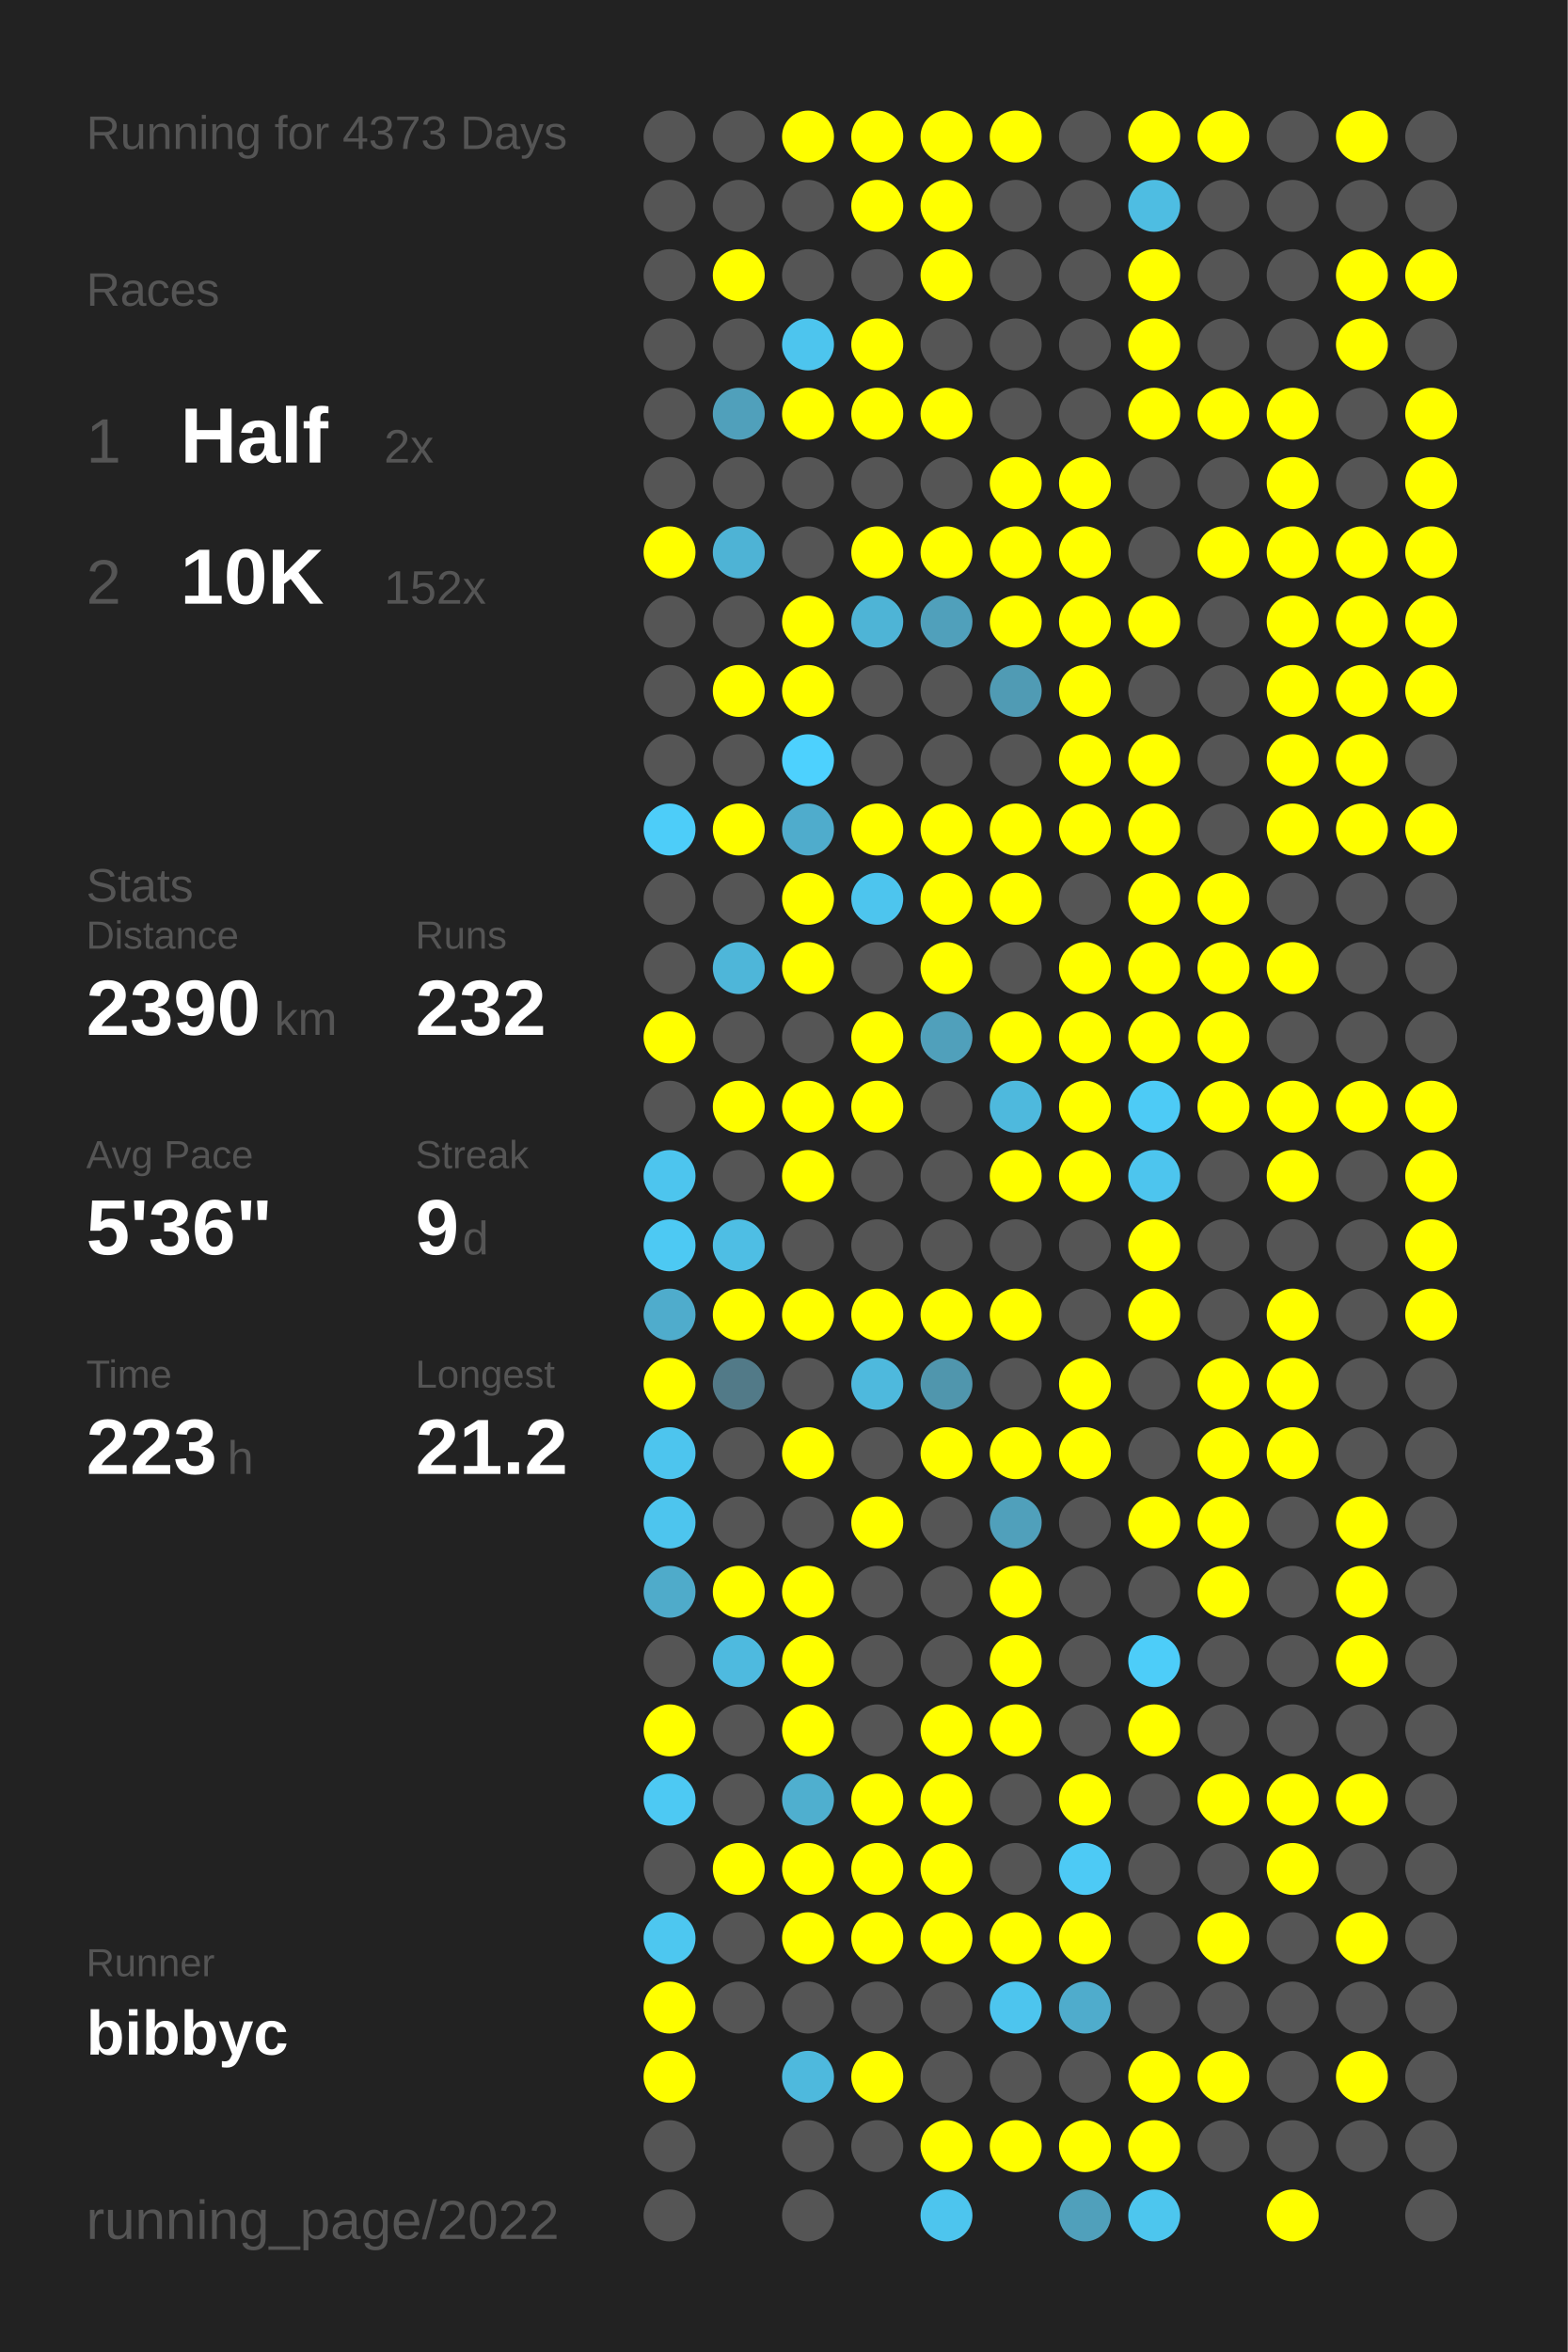
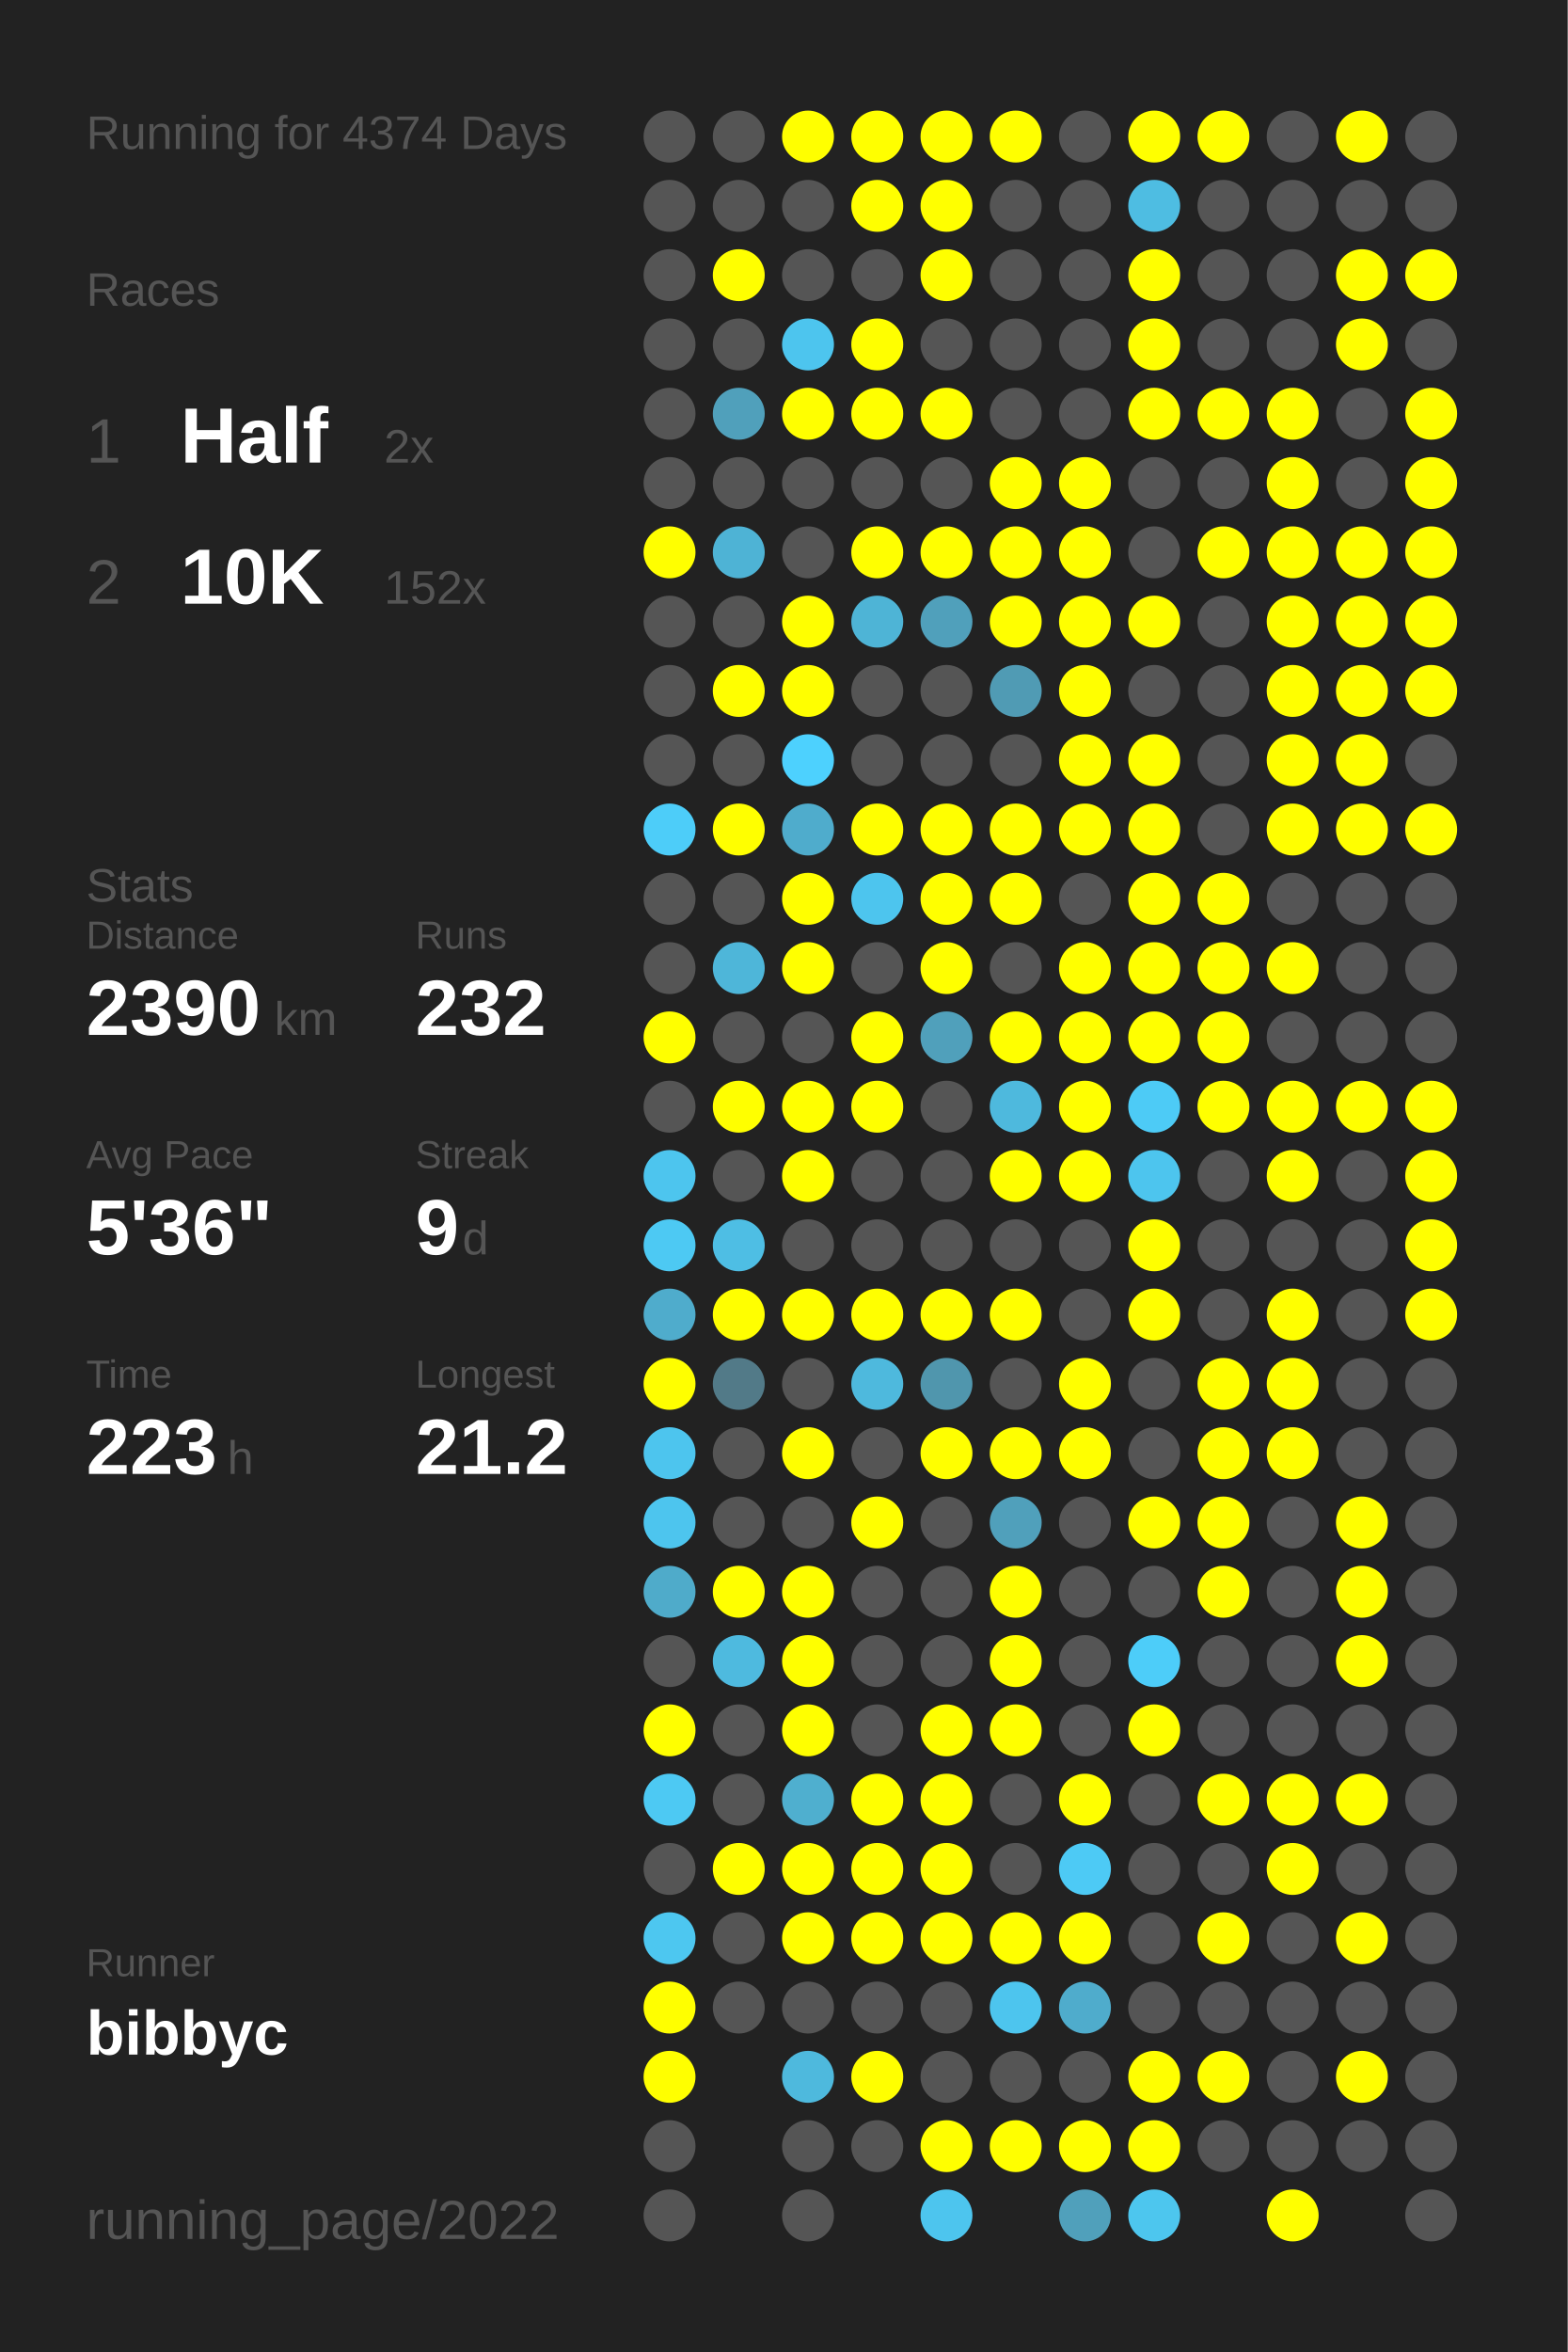
<svg xmlns="http://www.w3.org/2000/svg" baseProfile="full" height="300mm" version="1.1" viewBox="0,0,200,300" width="200mm">
  <defs />
  <rect fill="#222222" height="300" width="200" x="0" y="0" />
-   <text fill="#555555" style="font-size:6px; font-family:Arial;" x="11" y="19">Running for 4373 Days</text>
+   <text fill="#555555" style="font-size:6px; font-family:Arial;" x="11" y="19">Running for 4374 Days</text>
  <text fill="#555555" style="font-size:6px; font-family:Arial;" x="11" y="39">Races</text>
  <text fill="#555555" style="font-size:8px; font-family:Arial;" x="11" y="59">1</text>
  <text fill="#FFFFFF" style="font-size:10px; font-family:Arial; font-weight:bold;" x="23" y="59">Half</text>
  <text fill="#555555" style="font-size:6px; font-family:Arial;" x="49" y="59">2x</text>
  <text fill="#555555" style="font-size:8px; font-family:Arial;" x="11" y="77">2</text>
  <text fill="#FFFFFF" style="font-size:10px; font-family:Arial; font-weight:bold;" x="23" y="77">10K</text>
  <text fill="#555555" style="font-size:6px; font-family:Arial;" x="49" y="77">152x</text>
  <text fill="#555555" style="font-size:6px; font-family:Arial;" x="11" y="115">Stats</text>
  <text fill="#555555" style="font-size:5px; font-family:Arial;" x="11" y="121">Distance</text>
  <text fill="#FFFFFF" style="font-size:10px; font-family:Arial; font-weight:bold;" x="11" y="132">2390</text>
  <text fill="#555555" style="font-size:6px; font-family:Arial;" x="35" y="132">km</text>
  <text fill="#555555" style="font-size:5px; font-family:Arial;" x="53" y="121">Runs</text>
  <text fill="#FFFFFF" style="font-size:10px; font-family:Arial; font-weight:bold;" x="53" y="132">232</text>
  <text fill="#555555" style="font-size:5px; font-family:Arial;" x="11" y="149">Avg Pace</text>
  <text fill="#FFFFFF" style="font-size:10px; font-family:Arial; font-weight:bold;" x="11" y="160">5'36"</text>
  <text fill="#555555" style="font-size:5px; font-family:Arial;" x="53" y="149">Streak</text>
  <text fill="#FFFFFF" style="font-size:10px; font-family:Arial; font-weight:bold;" x="53" y="160">9</text>
  <text fill="#555555" style="font-size:6px; font-family:Arial;" x="59" y="160">d</text>
  <text fill="#555555" style="font-size:5px; font-family:Arial;" x="11" y="177">Time</text>
  <text fill="#FFFFFF" style="font-size:10px; font-family:Arial; font-weight:bold;" x="11" y="188">223</text>
  <text fill="#555555" style="font-size:6px; font-family:Arial;" x="29" y="188">h</text>
  <text fill="#555555" style="font-size:5px; font-family:Arial;" x="53" y="177">Longest</text>
  <text fill="#FFFFFF" style="font-size:10px; font-family:Arial; font-weight:bold;" x="53" y="188">21.2</text>
  <text fill="#555555" style="font-size:5px; font-family:Arial;" x="11" y="252.065">Runner</text>
  <text fill="#FFFFFF" style="font-size:8px; font-family:Arial; font-weight:bold;" x="11" y="262.065">bibbyc</text>
  <text fill="#555555" style="font-size:7px; font-family:Arial;" x="11" y="285.581">running_page/2022</text>
  <circle cx="85.417" cy="17.419" fill="#555555" r="3.312" />
  <circle cx="85.417" cy="26.258" fill="#555555" r="3.312" />
  <circle cx="85.417" cy="35.097" fill="#555555" r="3.312" />
  <circle cx="85.417" cy="43.935" fill="#555555" r="3.312" />
  <circle cx="85.417" cy="52.774" fill="#555555" r="3.312" />
  <circle cx="85.417" cy="61.613" fill="#555555" r="3.312" />
  <circle cx="85.417" cy="70.452" fill="#FFFF00" r="3.312" />
  <circle cx="85.417" cy="79.29" fill="#555555" r="3.312" />
  <circle cx="85.417" cy="88.129" fill="#555555" r="3.312" />
  <circle cx="85.417" cy="96.968" fill="#555555" r="3.312" />
  <circle cx="85.417" cy="105.806" fill="#4dcdf9" r="3.312" />
  <circle cx="85.417" cy="114.645" fill="#555555" r="3.312" />
  <circle cx="85.417" cy="123.484" fill="#555555" r="3.312" />
  <circle cx="85.417" cy="132.323" fill="#FFFF00" r="3.312" />
  <circle cx="85.417" cy="141.161" fill="#555555" r="3.312" />
  <circle cx="85.417" cy="150" fill="#4dc5ee" r="3.312" />
  <circle cx="85.417" cy="158.839" fill="#4dc9f3" r="3.312" />
  <circle cx="85.417" cy="167.677" fill="#4faccc" r="3.312" />
  <circle cx="85.417" cy="176.516" fill="#FFFF00" r="3.312" />
  <circle cx="85.417" cy="185.355" fill="#4dc5ee" r="3.312" />
  <circle cx="85.417" cy="194.194" fill="#4dc5ee" r="3.312" />
  <circle cx="85.417" cy="203.032" fill="#4fabca" r="3.312" />
  <circle cx="85.417" cy="211.871" fill="#555555" r="3.312" />
  <circle cx="85.417" cy="220.71" fill="#FFFF00" r="3.312" />
  <circle cx="85.417" cy="229.548" fill="#4dc9f3" r="3.312" />
  <circle cx="85.417" cy="238.387" fill="#555555" r="3.312" />
  <circle cx="85.417" cy="247.226" fill="#4dc7f0" r="3.312" />
  <circle cx="85.417" cy="256.065" fill="#FFFF00" r="3.312" />
  <circle cx="85.417" cy="264.903" fill="#FFFF00" r="3.312" />
  <circle cx="85.417" cy="273.742" fill="#555555" r="3.312" />
  <circle cx="85.417" cy="282.581" fill="#555555" r="3.312" />
  <circle cx="94.25" cy="17.419" fill="#555555" r="3.312" />
  <circle cx="94.25" cy="26.258" fill="#555555" r="3.312" />
  <circle cx="94.25" cy="35.097" fill="#FFFF00" r="3.312" />
  <circle cx="94.25" cy="43.935" fill="#555555" r="3.312" />
  <circle cx="94.25" cy="52.774" fill="#50a0bb" r="3.312" />
  <circle cx="94.25" cy="61.613" fill="#555555" r="3.312" />
  <circle cx="94.25" cy="70.452" fill="#4eb3d5" r="3.312" />
  <circle cx="94.25" cy="79.29" fill="#555555" r="3.312" />
  <circle cx="94.25" cy="88.129" fill="#FFFF00" r="3.312" />
  <circle cx="94.25" cy="96.968" fill="#555555" r="3.312" />
  <circle cx="94.25" cy="105.806" fill="#FFFF00" r="3.312" />
  <circle cx="94.25" cy="114.645" fill="#555555" r="3.312" />
  <circle cx="94.25" cy="123.484" fill="#4eb6d9" r="3.312" />
  <circle cx="94.25" cy="132.323" fill="#555555" r="3.312" />
  <circle cx="94.25" cy="141.161" fill="#FFFF00" r="3.312" />
  <circle cx="94.25" cy="150" fill="#555555" r="3.312" />
  <circle cx="94.25" cy="158.839" fill="#4ebee4" r="3.312" />
  <circle cx="94.25" cy="167.677" fill="#FFFF00" r="3.312" />
  <circle cx="94.25" cy="176.516" fill="#527a88" r="3.312" />
  <circle cx="94.25" cy="185.355" fill="#555555" r="3.312" />
  <circle cx="94.25" cy="194.194" fill="#555555" r="3.312" />
  <circle cx="94.25" cy="203.032" fill="#FFFF00" r="3.312" />
  <circle cx="94.25" cy="211.871" fill="#4ebadf" r="3.312" />
  <circle cx="94.25" cy="220.71" fill="#555555" r="3.312" />
  <circle cx="94.25" cy="229.548" fill="#555555" r="3.312" />
  <circle cx="94.25" cy="238.387" fill="#FFFF00" r="3.312" />
  <circle cx="94.25" cy="247.226" fill="#555555" r="3.312" />
  <circle cx="94.25" cy="256.065" fill="#555555" r="3.312" />
  <circle cx="103.083" cy="17.419" fill="#FFFF00" r="3.312" />
  <circle cx="103.083" cy="26.258" fill="#555555" r="3.312" />
  <circle cx="103.083" cy="35.097" fill="#555555" r="3.312" />
  <circle cx="103.083" cy="43.935" fill="#4dc5ee" r="3.312" />
  <circle cx="103.083" cy="52.774" fill="#FFFF00" r="3.312" />
  <circle cx="103.083" cy="61.613" fill="#555555" r="3.312" />
  <circle cx="103.083" cy="70.452" fill="#555555" r="3.312" />
  <circle cx="103.083" cy="79.29" fill="#FFFF00" r="3.312" />
  <circle cx="103.083" cy="88.129" fill="#FFFF00" r="3.312" />
  <circle cx="103.083" cy="96.968" fill="#4dd1fe" r="3.312" />
  <circle cx="103.083" cy="105.806" fill="#4faccc" r="3.312" />
  <circle cx="103.083" cy="114.645" fill="#FFFF00" r="3.312" />
  <circle cx="103.083" cy="123.484" fill="#FFFF00" r="3.312" />
  <circle cx="103.083" cy="132.323" fill="#555555" r="3.312" />
  <circle cx="103.083" cy="141.161" fill="#FFFF00" r="3.312" />
  <circle cx="103.083" cy="150" fill="#FFFF00" r="3.312" />
  <circle cx="103.083" cy="158.839" fill="#555555" r="3.312" />
  <circle cx="103.083" cy="167.677" fill="#FFFF00" r="3.312" />
  <circle cx="103.083" cy="176.516" fill="#555555" r="3.312" />
  <circle cx="103.083" cy="185.355" fill="#FFFF00" r="3.312" />
  <circle cx="103.083" cy="194.194" fill="#555555" r="3.312" />
  <circle cx="103.083" cy="203.032" fill="#FFFF00" r="3.312" />
  <circle cx="103.083" cy="211.871" fill="#FFFF00" r="3.312" />
  <circle cx="103.083" cy="220.71" fill="#FFFF00" r="3.312" />
  <circle cx="103.083" cy="229.548" fill="#4fafcf" r="3.312" />
  <circle cx="103.083" cy="238.387" fill="#FFFF00" r="3.312" />
  <circle cx="103.083" cy="247.226" fill="#FFFF00" r="3.312" />
  <circle cx="103.083" cy="256.065" fill="#555555" r="3.312" />
  <circle cx="103.083" cy="264.903" fill="#4eb9dd" r="3.312" />
  <circle cx="103.083" cy="273.742" fill="#555555" r="3.312" />
  <circle cx="103.083" cy="282.581" fill="#555555" r="3.312" />
  <circle cx="111.917" cy="17.419" fill="#FFFF00" r="3.312" />
  <circle cx="111.917" cy="26.258" fill="#FFFF00" r="3.312" />
  <circle cx="111.917" cy="35.097" fill="#555555" r="3.312" />
  <circle cx="111.917" cy="43.935" fill="#FFFF00" r="3.312" />
  <circle cx="111.917" cy="52.774" fill="#FFFF00" r="3.312" />
  <circle cx="111.917" cy="61.613" fill="#555555" r="3.312" />
  <circle cx="111.917" cy="70.452" fill="#FFFF00" r="3.312" />
  <circle cx="111.917" cy="79.29" fill="#4eb4d6" r="3.312" />
  <circle cx="111.917" cy="88.129" fill="#555555" r="3.312" />
  <circle cx="111.917" cy="96.968" fill="#555555" r="3.312" />
  <circle cx="111.917" cy="105.806" fill="#FFFF00" r="3.312" />
  <circle cx="111.917" cy="114.645" fill="#4dc5ee" r="3.312" />
  <circle cx="111.917" cy="123.484" fill="#555555" r="3.312" />
  <circle cx="111.917" cy="132.323" fill="#FFFF00" r="3.312" />
  <circle cx="111.917" cy="141.161" fill="#FFFF00" r="3.312" />
  <circle cx="111.917" cy="150" fill="#555555" r="3.312" />
  <circle cx="111.917" cy="158.839" fill="#555555" r="3.312" />
  <circle cx="111.917" cy="167.677" fill="#FFFF00" r="3.312" />
  <circle cx="111.917" cy="176.516" fill="#4eb9dd" r="3.312" />
  <circle cx="111.917" cy="185.355" fill="#555555" r="3.312" />
  <circle cx="111.917" cy="194.194" fill="#FFFF00" r="3.312" />
  <circle cx="111.917" cy="203.032" fill="#555555" r="3.312" />
  <circle cx="111.917" cy="211.871" fill="#555555" r="3.312" />
  <circle cx="111.917" cy="220.71" fill="#555555" r="3.312" />
  <circle cx="111.917" cy="229.548" fill="#FFFF00" r="3.312" />
  <circle cx="111.917" cy="238.387" fill="#FFFF00" r="3.312" />
  <circle cx="111.917" cy="247.226" fill="#FFFF00" r="3.312" />
  <circle cx="111.917" cy="256.065" fill="#555555" r="3.312" />
  <circle cx="111.917" cy="264.903" fill="#FFFF00" r="3.312" />
  <circle cx="111.917" cy="273.742" fill="#555555" r="3.312" />
  <circle cx="120.75" cy="17.419" fill="#FFFF00" r="3.312" />
  <circle cx="120.75" cy="26.258" fill="#FFFF00" r="3.312" />
  <circle cx="120.75" cy="35.097" fill="#FFFF00" r="3.312" />
  <circle cx="120.75" cy="43.935" fill="#555555" r="3.312" />
  <circle cx="120.75" cy="52.774" fill="#FFFF00" r="3.312" />
  <circle cx="120.75" cy="61.613" fill="#555555" r="3.312" />
  <circle cx="120.75" cy="70.452" fill="#FFFF00" r="3.312" />
  <circle cx="120.75" cy="79.29" fill="#50a0bb" r="3.312" />
  <circle cx="120.75" cy="88.129" fill="#555555" r="3.312" />
  <circle cx="120.75" cy="96.968" fill="#555555" r="3.312" />
  <circle cx="120.75" cy="105.806" fill="#FFFF00" r="3.312" />
  <circle cx="120.75" cy="114.645" fill="#FFFF00" r="3.312" />
  <circle cx="120.75" cy="123.484" fill="#FFFF00" r="3.312" />
  <circle cx="120.75" cy="132.323" fill="#50a0bb" r="3.312" />
  <circle cx="120.75" cy="141.161" fill="#555555" r="3.312" />
  <circle cx="120.75" cy="150" fill="#555555" r="3.312" />
  <circle cx="120.75" cy="158.839" fill="#555555" r="3.312" />
  <circle cx="120.75" cy="167.677" fill="#FFFF00" r="3.312" />
  <circle cx="120.75" cy="176.516" fill="#5096ad" r="3.312" />
  <circle cx="120.75" cy="185.355" fill="#FFFF00" r="3.312" />
  <circle cx="120.75" cy="194.194" fill="#555555" r="3.312" />
  <circle cx="120.75" cy="203.032" fill="#555555" r="3.312" />
  <circle cx="120.75" cy="211.871" fill="#555555" r="3.312" />
  <circle cx="120.75" cy="220.71" fill="#FFFF00" r="3.312" />
  <circle cx="120.75" cy="229.548" fill="#FFFF00" r="3.312" />
  <circle cx="120.75" cy="238.387" fill="#FFFF00" r="3.312" />
  <circle cx="120.75" cy="247.226" fill="#FFFF00" r="3.312" />
  <circle cx="120.75" cy="256.065" fill="#555555" r="3.312" />
  <circle cx="120.75" cy="264.903" fill="#555555" r="3.312" />
  <circle cx="120.75" cy="273.742" fill="#FFFF00" r="3.312" />
  <circle cx="120.75" cy="282.581" fill="#4dc5ee" r="3.312" />
  <circle cx="129.583" cy="17.419" fill="#FFFF00" r="3.312" />
  <circle cx="129.583" cy="26.258" fill="#555555" r="3.312" />
  <circle cx="129.583" cy="35.097" fill="#555555" r="3.312" />
  <circle cx="129.583" cy="43.935" fill="#555555" r="3.312" />
  <circle cx="129.583" cy="52.774" fill="#555555" r="3.312" />
  <circle cx="129.583" cy="61.613" fill="#FFFF00" r="3.312" />
  <circle cx="129.583" cy="70.452" fill="#FFFF00" r="3.312" />
  <circle cx="129.583" cy="79.29" fill="#FFFF00" r="3.312" />
  <circle cx="129.583" cy="88.129" fill="#509bb4" r="3.312" />
  <circle cx="129.583" cy="96.968" fill="#555555" r="3.312" />
  <circle cx="129.583" cy="105.806" fill="#FFFF00" r="3.312" />
  <circle cx="129.583" cy="114.645" fill="#FFFF00" r="3.312" />
  <circle cx="129.583" cy="123.484" fill="#555555" r="3.312" />
  <circle cx="129.583" cy="132.323" fill="#FFFF00" r="3.312" />
  <circle cx="129.583" cy="141.161" fill="#4eb9dd" r="3.312" />
  <circle cx="129.583" cy="150" fill="#FFFF00" r="3.312" />
  <circle cx="129.583" cy="158.839" fill="#555555" r="3.312" />
  <circle cx="129.583" cy="167.677" fill="#FFFF00" r="3.312" />
  <circle cx="129.583" cy="176.516" fill="#555555" r="3.312" />
  <circle cx="129.583" cy="185.355" fill="#FFFF00" r="3.312" />
  <circle cx="129.583" cy="194.194" fill="#50a0bb" r="3.312" />
  <circle cx="129.583" cy="203.032" fill="#FFFF00" r="3.312" />
  <circle cx="129.583" cy="211.871" fill="#FFFF00" r="3.312" />
  <circle cx="129.583" cy="220.71" fill="#FFFF00" r="3.312" />
  <circle cx="129.583" cy="229.548" fill="#555555" r="3.312" />
  <circle cx="129.583" cy="238.387" fill="#555555" r="3.312" />
  <circle cx="129.583" cy="247.226" fill="#FFFF00" r="3.312" />
  <circle cx="129.583" cy="256.065" fill="#4dc5ee" r="3.312" />
  <circle cx="129.583" cy="264.903" fill="#555555" r="3.312" />
  <circle cx="129.583" cy="273.742" fill="#FFFF00" r="3.312" />
  <circle cx="138.417" cy="17.419" fill="#555555" r="3.312" />
  <circle cx="138.417" cy="26.258" fill="#555555" r="3.312" />
  <circle cx="138.417" cy="35.097" fill="#555555" r="3.312" />
  <circle cx="138.417" cy="43.935" fill="#555555" r="3.312" />
  <circle cx="138.417" cy="52.774" fill="#555555" r="3.312" />
  <circle cx="138.417" cy="61.613" fill="#FFFF00" r="3.312" />
  <circle cx="138.417" cy="70.452" fill="#FFFF00" r="3.312" />
  <circle cx="138.417" cy="79.29" fill="#FFFF00" r="3.312" />
  <circle cx="138.417" cy="88.129" fill="#FFFF00" r="3.312" />
  <circle cx="138.417" cy="96.968" fill="#FFFF00" r="3.312" />
  <circle cx="138.417" cy="105.806" fill="#FFFF00" r="3.312" />
  <circle cx="138.417" cy="114.645" fill="#555555" r="3.312" />
  <circle cx="138.417" cy="123.484" fill="#FFFF00" r="3.312" />
  <circle cx="138.417" cy="132.323" fill="#FFFF00" r="3.312" />
  <circle cx="138.417" cy="141.161" fill="#FFFF00" r="3.312" />
  <circle cx="138.417" cy="150" fill="#FFFF00" r="3.312" />
  <circle cx="138.417" cy="158.839" fill="#555555" r="3.312" />
  <circle cx="138.417" cy="167.677" fill="#555555" r="3.312" />
  <circle cx="138.417" cy="176.516" fill="#FFFF00" r="3.312" />
  <circle cx="138.417" cy="185.355" fill="#FFFF00" r="3.312" />
  <circle cx="138.417" cy="194.194" fill="#555555" r="3.312" />
  <circle cx="138.417" cy="203.032" fill="#555555" r="3.312" />
  <circle cx="138.417" cy="211.871" fill="#555555" r="3.312" />
  <circle cx="138.417" cy="220.71" fill="#555555" r="3.312" />
  <circle cx="138.417" cy="229.548" fill="#FFFF00" r="3.312" />
  <circle cx="138.417" cy="238.387" fill="#4dcaf5" r="3.312" />
  <circle cx="138.417" cy="247.226" fill="#FFFF00" r="3.312" />
  <circle cx="138.417" cy="256.065" fill="#4faccc" r="3.312" />
  <circle cx="138.417" cy="264.903" fill="#555555" r="3.312" />
  <circle cx="138.417" cy="273.742" fill="#FFFF00" r="3.312" />
  <circle cx="138.417" cy="282.581" fill="#50a0bb" r="3.312" />
  <circle cx="147.25" cy="17.419" fill="#FFFF00" r="3.312" />
  <circle cx="147.25" cy="26.258" fill="#4ebde2" r="3.312" />
  <circle cx="147.25" cy="35.097" fill="#FFFF00" r="3.312" />
  <circle cx="147.25" cy="43.935" fill="#FFFF00" r="3.312" />
  <circle cx="147.25" cy="52.774" fill="#FFFF00" r="3.312" />
  <circle cx="147.25" cy="61.613" fill="#555555" r="3.312" />
  <circle cx="147.25" cy="70.452" fill="#555555" r="3.312" />
  <circle cx="147.25" cy="79.29" fill="#FFFF00" r="3.312" />
  <circle cx="147.25" cy="88.129" fill="#555555" r="3.312" />
  <circle cx="147.25" cy="96.968" fill="#FFFF00" r="3.312" />
  <circle cx="147.25" cy="105.806" fill="#FFFF00" r="3.312" />
  <circle cx="147.25" cy="114.645" fill="#FFFF00" r="3.312" />
  <circle cx="147.25" cy="123.484" fill="#FFFF00" r="3.312" />
  <circle cx="147.25" cy="132.323" fill="#FFFF00" r="3.312" />
  <circle cx="147.25" cy="141.161" fill="#4dcbf6" r="3.312" />
  <circle cx="147.25" cy="150" fill="#4dc5ee" r="3.312" />
  <circle cx="147.25" cy="158.839" fill="#FFFF00" r="3.312" />
  <circle cx="147.25" cy="167.677" fill="#FFFF00" r="3.312" />
  <circle cx="147.25" cy="176.516" fill="#555555" r="3.312" />
  <circle cx="147.25" cy="185.355" fill="#555555" r="3.312" />
  <circle cx="147.25" cy="194.194" fill="#FFFF00" r="3.312" />
  <circle cx="147.25" cy="203.032" fill="#555555" r="3.312" />
  <circle cx="147.25" cy="211.871" fill="#4dcdf9" r="3.312" />
  <circle cx="147.25" cy="220.71" fill="#FFFF00" r="3.312" />
  <circle cx="147.25" cy="229.548" fill="#555555" r="3.312" />
  <circle cx="147.25" cy="238.387" fill="#555555" r="3.312" />
  <circle cx="147.25" cy="247.226" fill="#555555" r="3.312" />
  <circle cx="147.25" cy="256.065" fill="#555555" r="3.312" />
  <circle cx="147.25" cy="264.903" fill="#FFFF00" r="3.312" />
  <circle cx="147.25" cy="273.742" fill="#FFFF00" r="3.312" />
  <circle cx="147.25" cy="282.581" fill="#4dc6ee" r="3.312" />
  <circle cx="156.083" cy="17.419" fill="#FFFF00" r="3.312" />
  <circle cx="156.083" cy="26.258" fill="#555555" r="3.312" />
  <circle cx="156.083" cy="35.097" fill="#555555" r="3.312" />
  <circle cx="156.083" cy="43.935" fill="#555555" r="3.312" />
  <circle cx="156.083" cy="52.774" fill="#FFFF00" r="3.312" />
  <circle cx="156.083" cy="61.613" fill="#555555" r="3.312" />
  <circle cx="156.083" cy="70.452" fill="#FFFF00" r="3.312" />
  <circle cx="156.083" cy="79.29" fill="#555555" r="3.312" />
  <circle cx="156.083" cy="88.129" fill="#555555" r="3.312" />
  <circle cx="156.083" cy="96.968" fill="#555555" r="3.312" />
  <circle cx="156.083" cy="105.806" fill="#555555" r="3.312" />
  <circle cx="156.083" cy="114.645" fill="#FFFF00" r="3.312" />
  <circle cx="156.083" cy="123.484" fill="#FFFF00" r="3.312" />
  <circle cx="156.083" cy="132.323" fill="#FFFF00" r="3.312" />
  <circle cx="156.083" cy="141.161" fill="#FFFF00" r="3.312" />
  <circle cx="156.083" cy="150" fill="#555555" r="3.312" />
  <circle cx="156.083" cy="158.839" fill="#555555" r="3.312" />
  <circle cx="156.083" cy="167.677" fill="#555555" r="3.312" />
  <circle cx="156.083" cy="176.516" fill="#FFFF00" r="3.312" />
  <circle cx="156.083" cy="185.355" fill="#FFFF00" r="3.312" />
  <circle cx="156.083" cy="194.194" fill="#FFFF00" r="3.312" />
  <circle cx="156.083" cy="203.032" fill="#FFFF00" r="3.312" />
  <circle cx="156.083" cy="211.871" fill="#555555" r="3.312" />
  <circle cx="156.083" cy="220.71" fill="#555555" r="3.312" />
  <circle cx="156.083" cy="229.548" fill="#FFFF00" r="3.312" />
  <circle cx="156.083" cy="238.387" fill="#555555" r="3.312" />
  <circle cx="156.083" cy="247.226" fill="#FFFF00" r="3.312" />
  <circle cx="156.083" cy="256.065" fill="#555555" r="3.312" />
  <circle cx="156.083" cy="264.903" fill="#FFFF00" r="3.312" />
  <circle cx="156.083" cy="273.742" fill="#555555" r="3.312" />
  <circle cx="164.917" cy="17.419" fill="#555555" r="3.312" />
  <circle cx="164.917" cy="26.258" fill="#555555" r="3.312" />
  <circle cx="164.917" cy="35.097" fill="#555555" r="3.312" />
  <circle cx="164.917" cy="43.935" fill="#555555" r="3.312" />
  <circle cx="164.917" cy="52.774" fill="#FFFF00" r="3.312" />
  <circle cx="164.917" cy="61.613" fill="#FFFF00" r="3.312" />
  <circle cx="164.917" cy="70.452" fill="#FFFF00" r="3.312" />
  <circle cx="164.917" cy="79.29" fill="#FFFF00" r="3.312" />
  <circle cx="164.917" cy="88.129" fill="#FFFF00" r="3.312" />
  <circle cx="164.917" cy="96.968" fill="#FFFF00" r="3.312" />
  <circle cx="164.917" cy="105.806" fill="#FFFF00" r="3.312" />
  <circle cx="164.917" cy="114.645" fill="#555555" r="3.312" />
  <circle cx="164.917" cy="123.484" fill="#FFFF00" r="3.312" />
  <circle cx="164.917" cy="132.323" fill="#555555" r="3.312" />
  <circle cx="164.917" cy="141.161" fill="#FFFF00" r="3.312" />
  <circle cx="164.917" cy="150" fill="#FFFF00" r="3.312" />
  <circle cx="164.917" cy="158.839" fill="#555555" r="3.312" />
  <circle cx="164.917" cy="167.677" fill="#FFFF00" r="3.312" />
  <circle cx="164.917" cy="176.516" fill="#FFFF00" r="3.312" />
  <circle cx="164.917" cy="185.355" fill="#FFFF00" r="3.312" />
  <circle cx="164.917" cy="194.194" fill="#555555" r="3.312" />
  <circle cx="164.917" cy="203.032" fill="#555555" r="3.312" />
  <circle cx="164.917" cy="211.871" fill="#555555" r="3.312" />
  <circle cx="164.917" cy="220.71" fill="#555555" r="3.312" />
  <circle cx="164.917" cy="229.548" fill="#FFFF00" r="3.312" />
  <circle cx="164.917" cy="238.387" fill="#FFFF00" r="3.312" />
  <circle cx="164.917" cy="247.226" fill="#555555" r="3.312" />
  <circle cx="164.917" cy="256.065" fill="#555555" r="3.312" />
  <circle cx="164.917" cy="264.903" fill="#555555" r="3.312" />
  <circle cx="164.917" cy="273.742" fill="#555555" r="3.312" />
  <circle cx="164.917" cy="282.581" fill="#FFFF00" r="3.312" />
  <circle cx="173.75" cy="17.419" fill="#FFFF00" r="3.312" />
  <circle cx="173.75" cy="26.258" fill="#555555" r="3.312" />
  <circle cx="173.75" cy="35.097" fill="#FFFF00" r="3.312" />
  <circle cx="173.75" cy="43.935" fill="#FFFF00" r="3.312" />
  <circle cx="173.75" cy="52.774" fill="#555555" r="3.312" />
  <circle cx="173.75" cy="61.613" fill="#555555" r="3.312" />
  <circle cx="173.75" cy="70.452" fill="#FFFF00" r="3.312" />
  <circle cx="173.75" cy="79.29" fill="#FFFF00" r="3.312" />
  <circle cx="173.75" cy="88.129" fill="#FFFF00" r="3.312" />
  <circle cx="173.75" cy="96.968" fill="#FFFF00" r="3.312" />
  <circle cx="173.75" cy="105.806" fill="#FFFF00" r="3.312" />
  <circle cx="173.75" cy="114.645" fill="#555555" r="3.312" />
  <circle cx="173.75" cy="123.484" fill="#555555" r="3.312" />
  <circle cx="173.75" cy="132.323" fill="#555555" r="3.312" />
  <circle cx="173.75" cy="141.161" fill="#FFFF00" r="3.312" />
  <circle cx="173.75" cy="150" fill="#555555" r="3.312" />
  <circle cx="173.75" cy="158.839" fill="#555555" r="3.312" />
  <circle cx="173.75" cy="167.677" fill="#555555" r="3.312" />
  <circle cx="173.75" cy="176.516" fill="#555555" r="3.312" />
  <circle cx="173.75" cy="185.355" fill="#555555" r="3.312" />
  <circle cx="173.75" cy="194.194" fill="#FFFF00" r="3.312" />
  <circle cx="173.75" cy="203.032" fill="#FFFF00" r="3.312" />
  <circle cx="173.75" cy="211.871" fill="#FFFF00" r="3.312" />
  <circle cx="173.75" cy="220.71" fill="#555555" r="3.312" />
  <circle cx="173.75" cy="229.548" fill="#FFFF00" r="3.312" />
  <circle cx="173.75" cy="238.387" fill="#555555" r="3.312" />
  <circle cx="173.75" cy="247.226" fill="#FFFF00" r="3.312" />
  <circle cx="173.75" cy="256.065" fill="#555555" r="3.312" />
  <circle cx="173.75" cy="264.903" fill="#FFFF00" r="3.312" />
  <circle cx="173.75" cy="273.742" fill="#555555" r="3.312" />
  <circle cx="182.583" cy="17.419" fill="#555555" r="3.312" />
  <circle cx="182.583" cy="26.258" fill="#555555" r="3.312" />
  <circle cx="182.583" cy="35.097" fill="#FFFF00" r="3.312" />
  <circle cx="182.583" cy="43.935" fill="#555555" r="3.312" />
  <circle cx="182.583" cy="52.774" fill="#FFFF00" r="3.312" />
  <circle cx="182.583" cy="61.613" fill="#FFFF00" r="3.312" />
  <circle cx="182.583" cy="70.452" fill="#FFFF00" r="3.312" />
  <circle cx="182.583" cy="79.29" fill="#FFFF00" r="3.312" />
  <circle cx="182.583" cy="88.129" fill="#FFFF00" r="3.312" />
  <circle cx="182.583" cy="96.968" fill="#555555" r="3.312" />
  <circle cx="182.583" cy="105.806" fill="#FFFF00" r="3.312" />
  <circle cx="182.583" cy="114.645" fill="#555555" r="3.312" />
  <circle cx="182.583" cy="123.484" fill="#555555" r="3.312" />
  <circle cx="182.583" cy="132.323" fill="#555555" r="3.312" />
  <circle cx="182.583" cy="141.161" fill="#FFFF00" r="3.312" />
  <circle cx="182.583" cy="150" fill="#FFFF00" r="3.312" />
  <circle cx="182.583" cy="158.839" fill="#FFFF00" r="3.312" />
  <circle cx="182.583" cy="167.677" fill="#FFFF00" r="3.312" />
  <circle cx="182.583" cy="176.516" fill="#555555" r="3.312" />
  <circle cx="182.583" cy="185.355" fill="#555555" r="3.312" />
  <circle cx="182.583" cy="194.194" fill="#555555" r="3.312" />
  <circle cx="182.583" cy="203.032" fill="#555555" r="3.312" />
  <circle cx="182.583" cy="211.871" fill="#555555" r="3.312" />
  <circle cx="182.583" cy="220.71" fill="#555555" r="3.312" />
  <circle cx="182.583" cy="229.548" fill="#555555" r="3.312" />
  <circle cx="182.583" cy="238.387" fill="#555555" r="3.312" />
  <circle cx="182.583" cy="247.226" fill="#555555" r="3.312" />
  <circle cx="182.583" cy="256.065" fill="#555555" r="3.312" />
  <circle cx="182.583" cy="264.903" fill="#555555" r="3.312" />
  <circle cx="182.583" cy="273.742" fill="#555555" r="3.312" />
  <circle cx="182.583" cy="282.581" fill="#555555" r="3.312" />
</svg>
